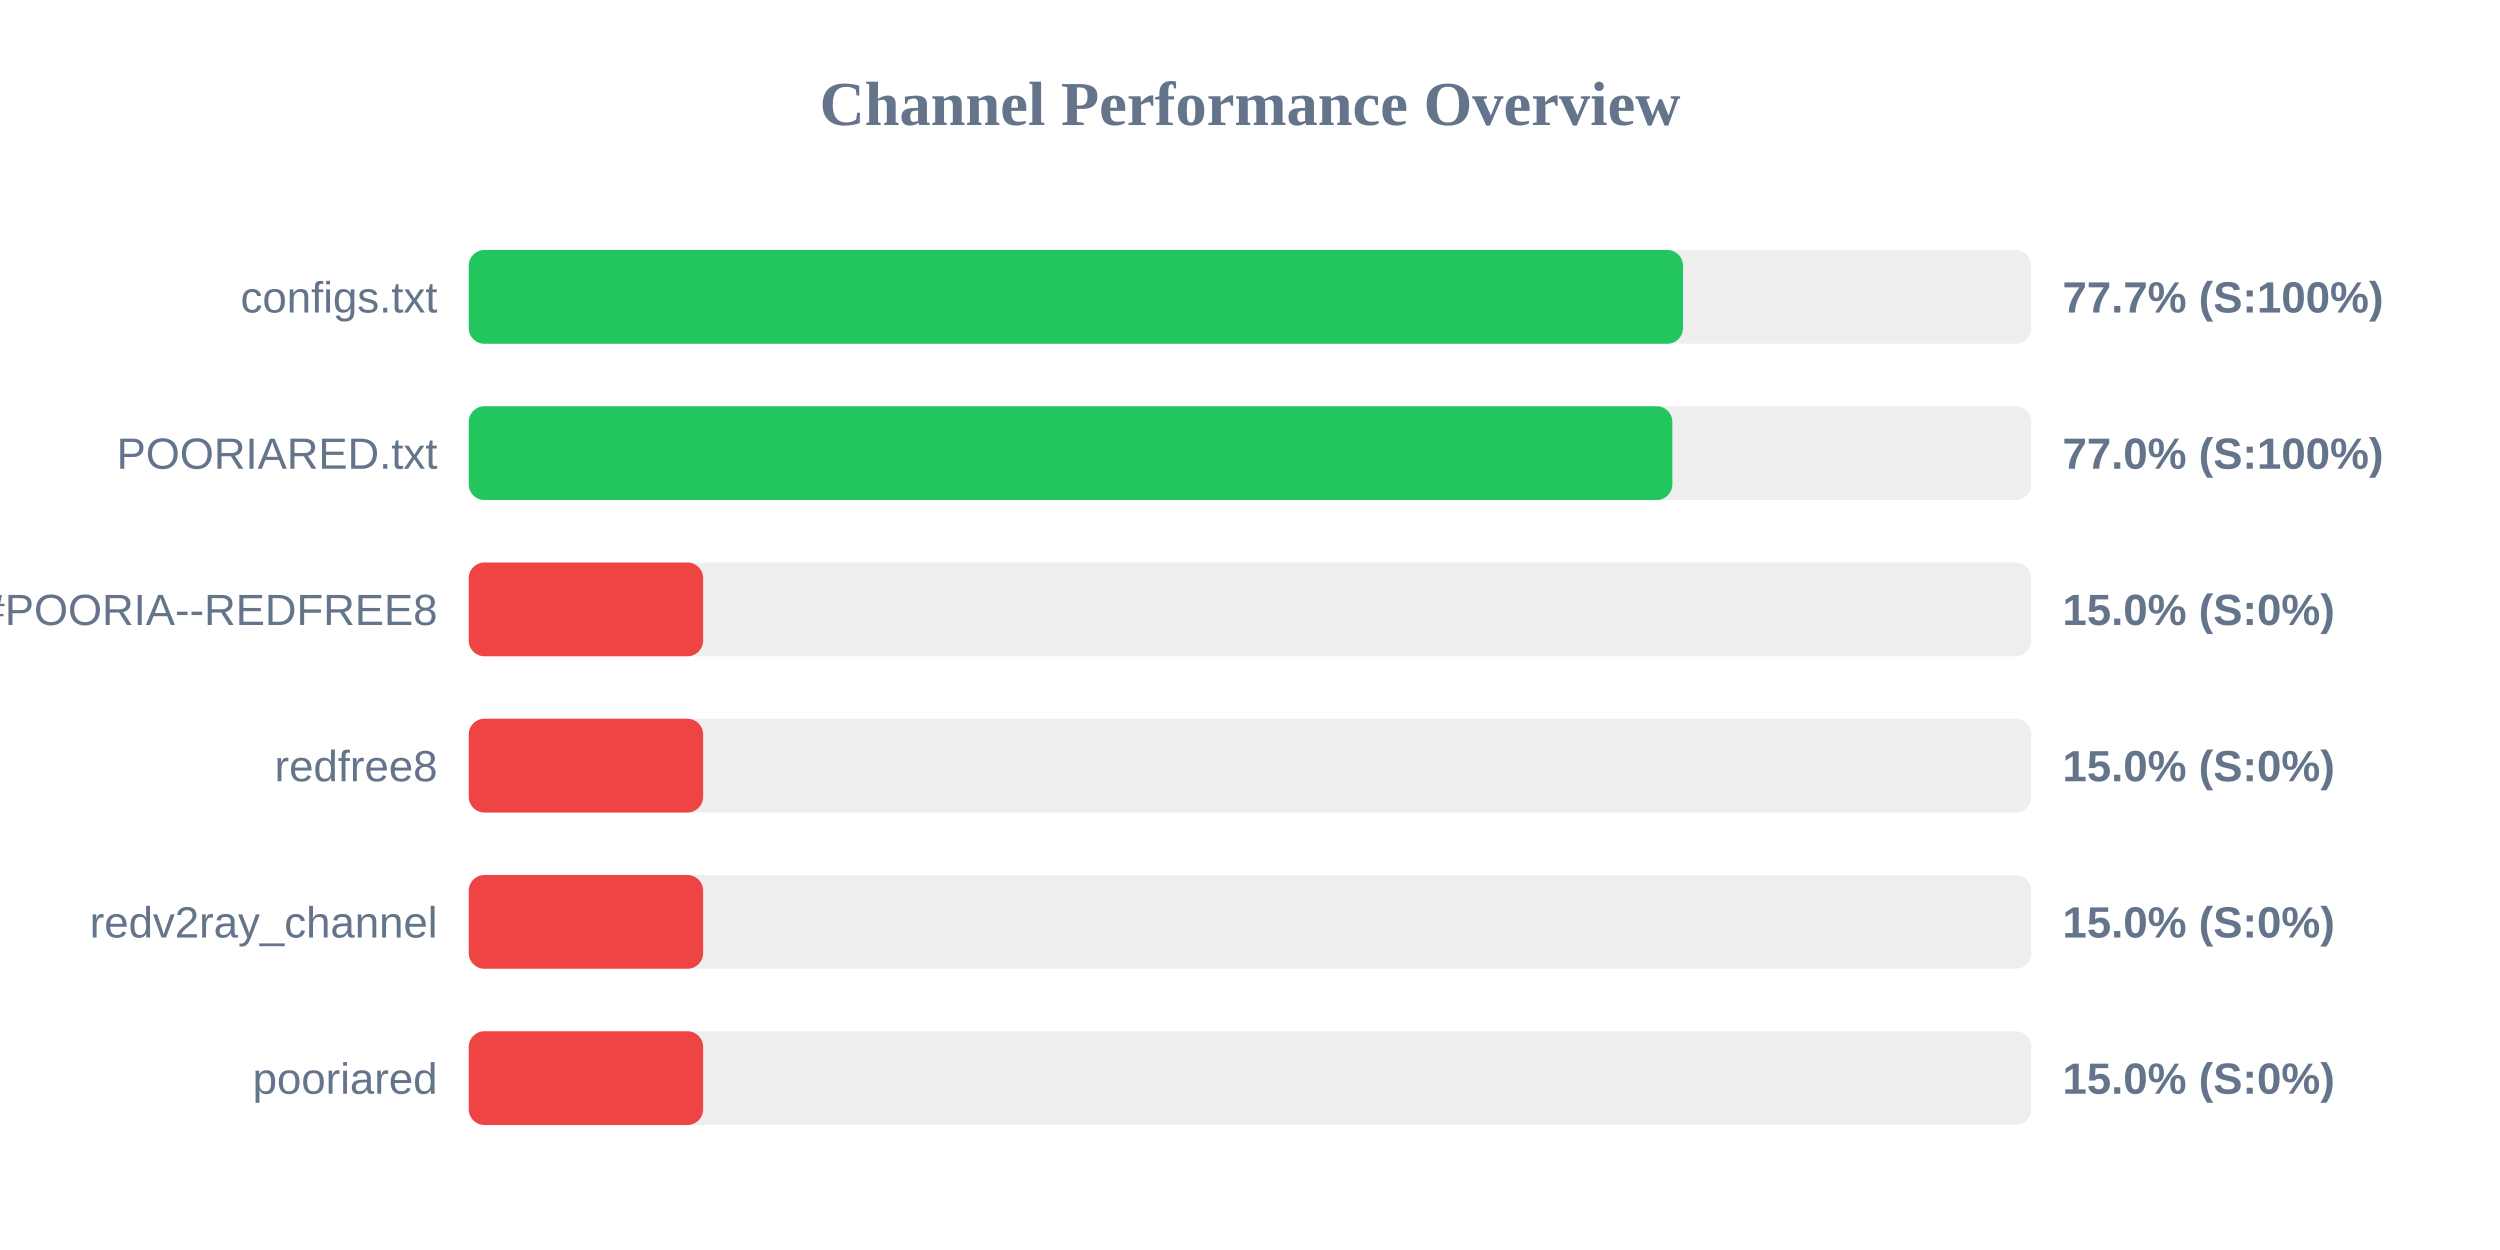
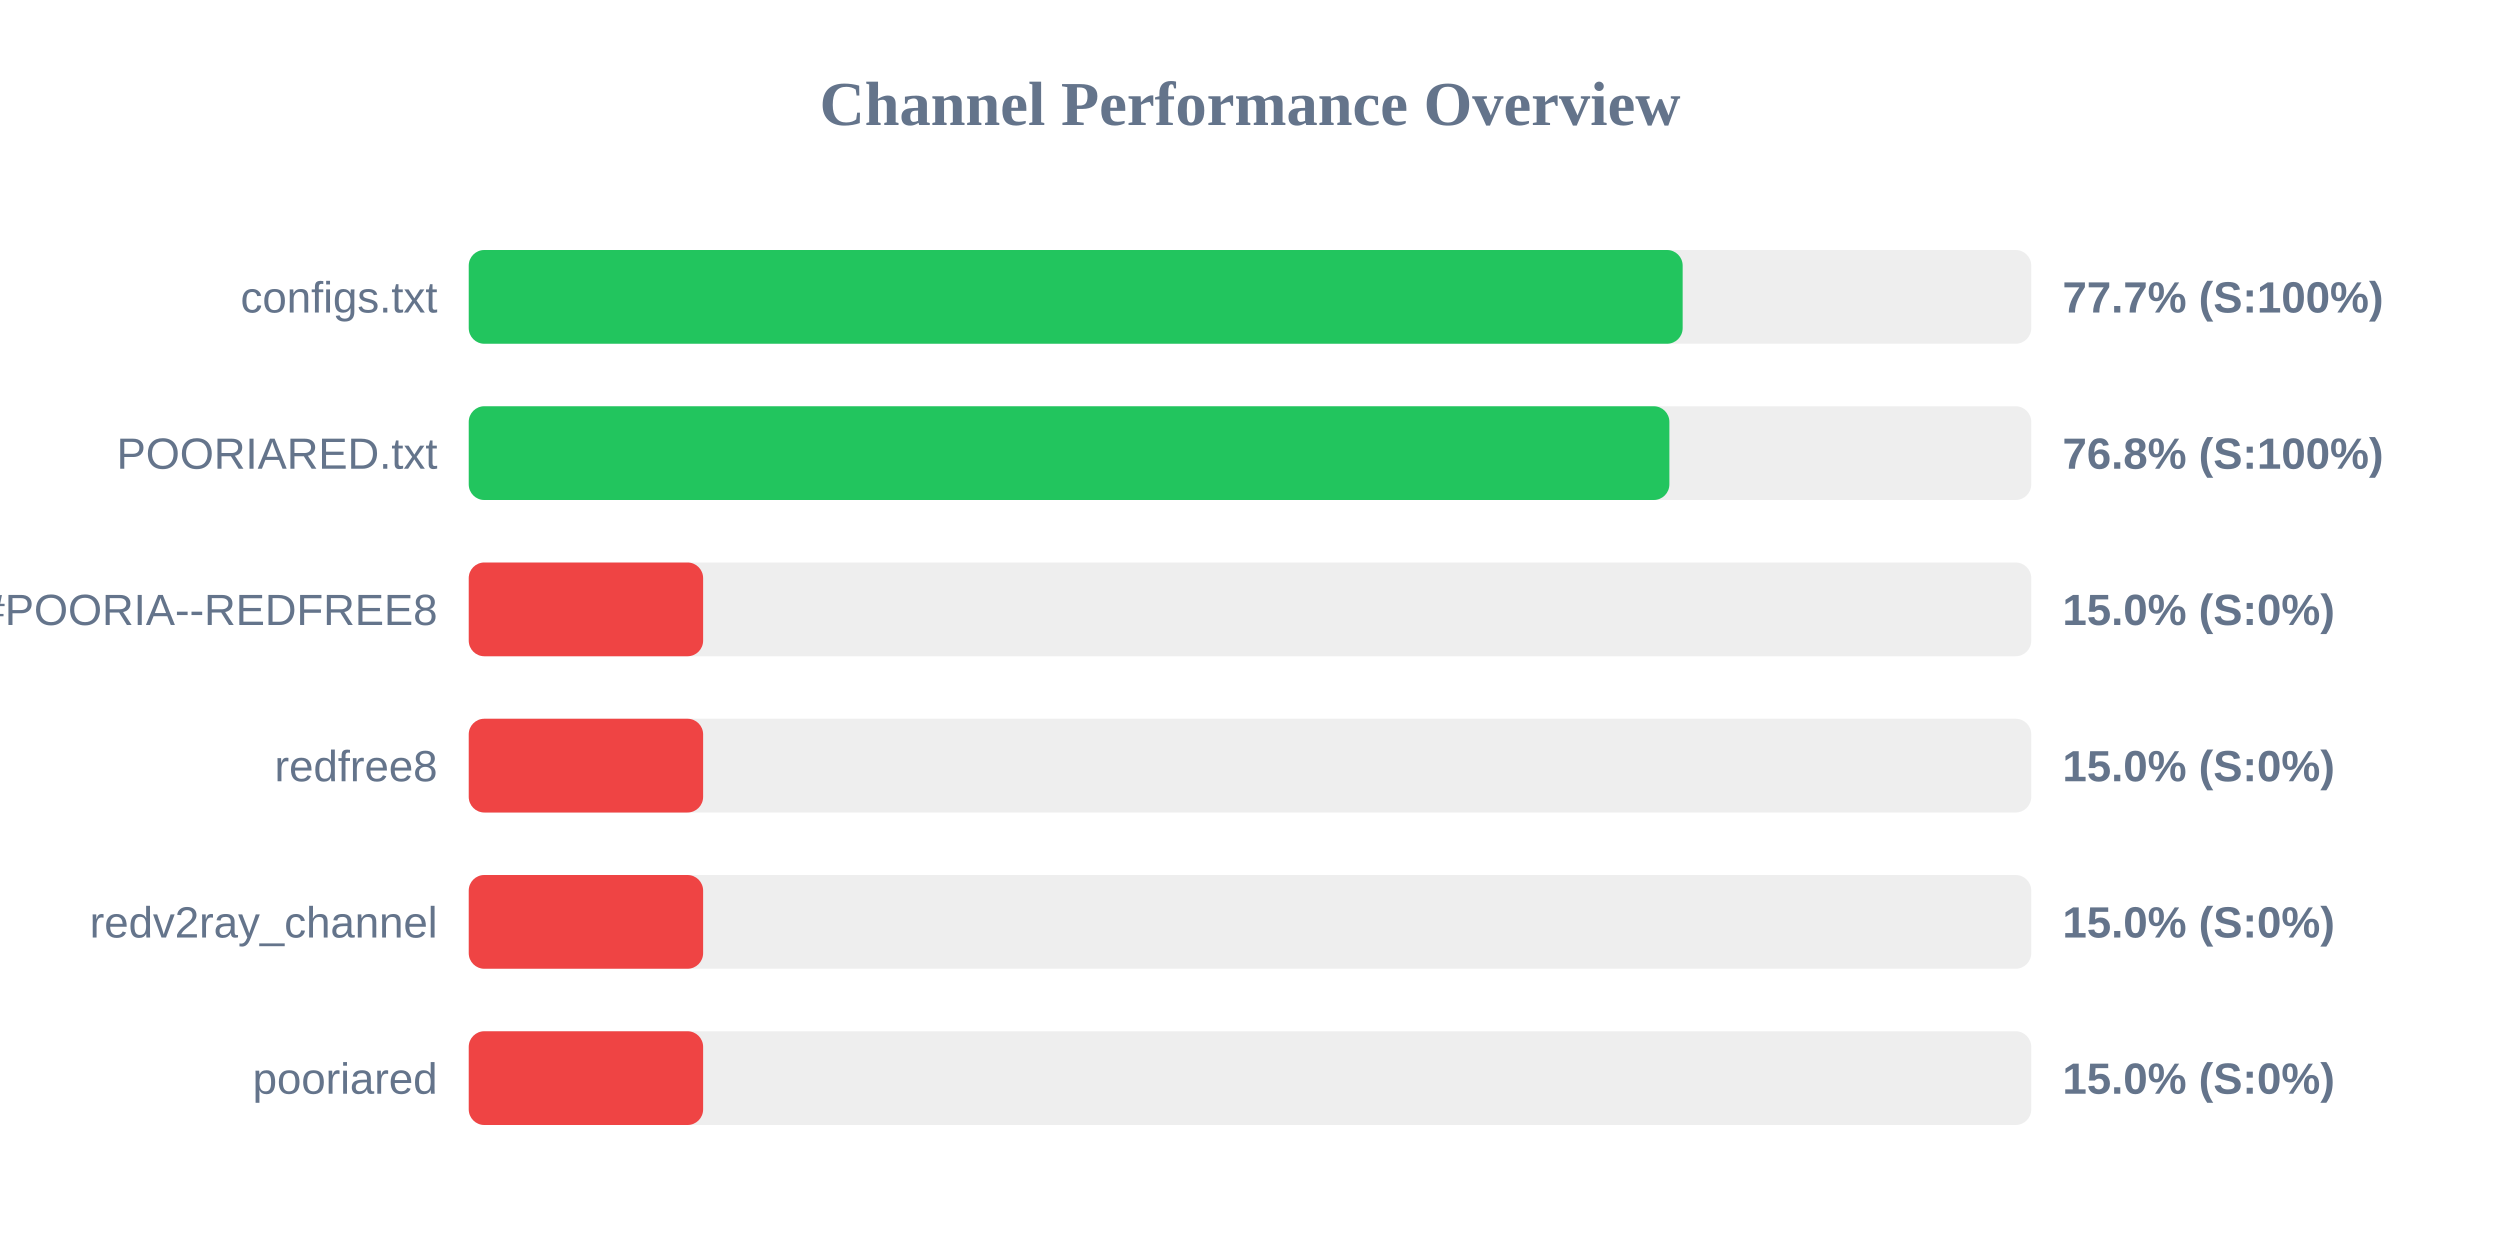
<svg xmlns="http://www.w3.org/2000/svg" width="800" height="400" version="1.1">
  <style>
        .row { font: 14px Arial; fill: #64748b; }
        .score { font: bold 14px Arial; fill: #64748b; }
    </style>
  <text x="400" y="40" text-anchor="middle" font-size="20px" font-weight="bold" fill="#64748b">Channel Performance Overview</text>
  <rect x="150" y="80" width="500" height="30" fill="#eee" rx="5" />
-   <rect x="150" y="80" width="388.55" height="30" fill="#22c55e" rx="5" />
+   <rect x="150" y="80" width="388.45" height="30" fill="#22c55e" rx="5" />
  <text x="140" y="100" text-anchor="end" class="row">configs.txt</text>
  <text x="660" y="100" text-anchor="start" class="score">77.7% (S:100%)</text>
  <rect x="150" y="130" width="500" height="30" fill="#eee" rx="5" />
-   <rect x="150" y="130" width="385.15" height="30" fill="#22c55e" rx="5" />
+   <rect x="150" y="130" width="384.2" height="30" fill="#22c55e" rx="5" />
  <text x="140" y="150" text-anchor="end" class="row">POORIARED.txt</text>
-   <text x="660" y="150" text-anchor="start" class="score">77.0% (S:100%)</text>
+   <text x="660" y="150" text-anchor="start" class="score">76.8% (S:100%)</text>
  <rect x="150" y="180" width="500" height="30" fill="#eee" rx="5" />
  <rect x="150" y="180" width="75.0" height="30" fill="#ef4444" rx="5" />
  <text x="140" y="200" text-anchor="end" class="row">POORIA--REDFREE8.txt#POORIA--REDFREE8</text>
  <text x="660" y="200" text-anchor="start" class="score">15.0% (S:0%)</text>
  <rect x="150" y="230" width="500" height="30" fill="#eee" rx="5" />
  <rect x="150" y="230" width="75.0" height="30" fill="#ef4444" rx="5" />
  <text x="140" y="250" text-anchor="end" class="row">redfree8</text>
  <text x="660" y="250" text-anchor="start" class="score">15.0% (S:0%)</text>
  <rect x="150" y="280" width="500" height="30" fill="#eee" rx="5" />
  <rect x="150" y="280" width="75.0" height="30" fill="#ef4444" rx="5" />
  <text x="140" y="300" text-anchor="end" class="row">redv2ray_channel</text>
  <text x="660" y="300" text-anchor="start" class="score">15.0% (S:0%)</text>
  <rect x="150" y="330" width="500" height="30" fill="#eee" rx="5" />
  <rect x="150" y="330" width="75.0" height="30" fill="#ef4444" rx="5" />
  <text x="140" y="350" text-anchor="end" class="row">pooriared</text>
  <text x="660" y="350" text-anchor="start" class="score">15.0% (S:0%)</text>
</svg>
